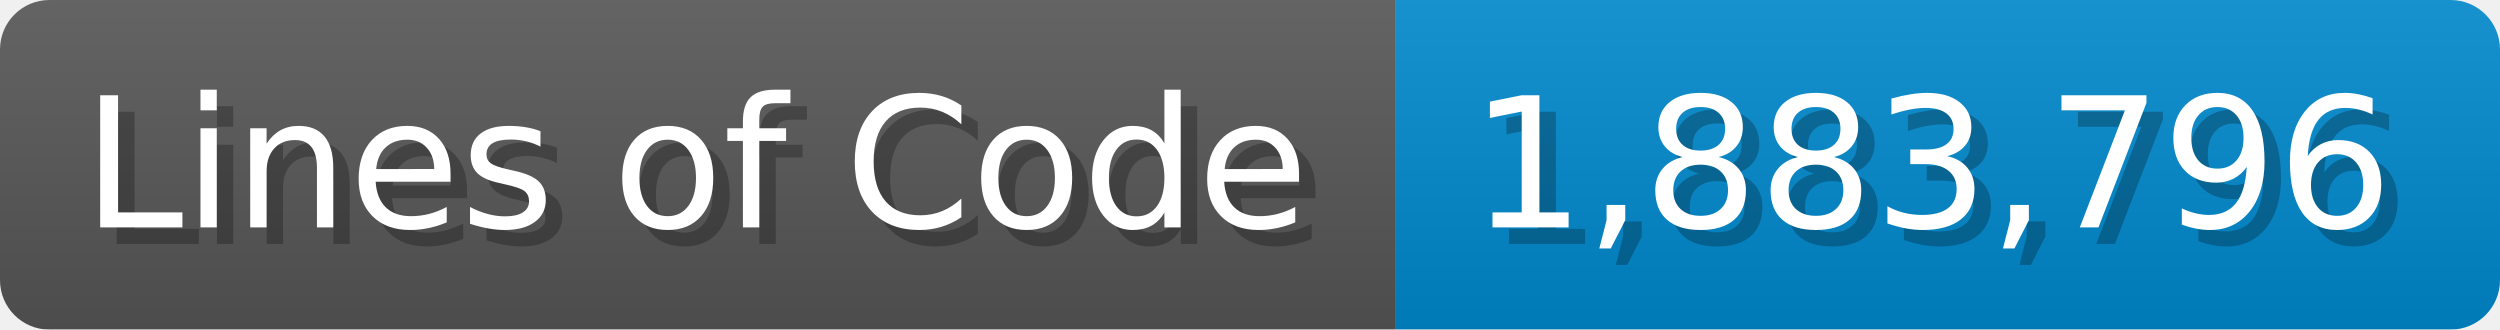
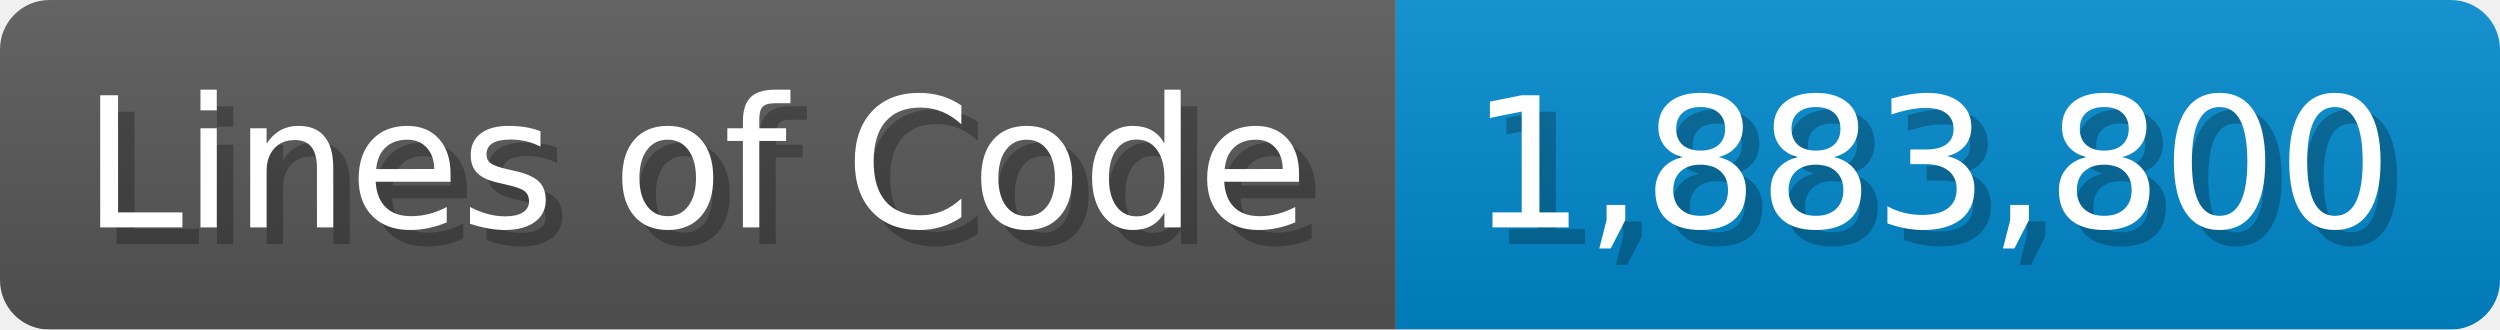
<svg xmlns="http://www.w3.org/2000/svg" width="151.7" height="20" viewBox="0 0 1517 200">
  <linearGradient id="a" x2="0" y2="100%">
    <stop offset="0" stop-opacity=".1" stop-color="#EEE" />
    <stop offset="1" stop-opacity=".1" />
  </linearGradient>
  <mask id="m">
    <rect width="1517" height="200" rx="30" fill="#FFF" />
  </mask>
  <g mask="url(#m)">
    <rect width="847" height="200" fill="#555" />
    <rect width="670" height="200" fill="#08C" x="847" />
    <rect width="1517" height="200" fill="url(#a)" />
  </g>
  <g fill="#fff" text-anchor="start" font-family="Verdana,DejaVu Sans,sans-serif" font-size="110">
    <text x="60" y="148" textLength="747" fill="#000" opacity="0.25">Lines of Code</text>
    <text x="50" y="138" textLength="747">Lines of Code</text>
-     <text x="902" y="148" textLength="570" fill="#000" opacity="0.25">1,883,796</text>
-     <text x="892" y="138" textLength="570">1,883,796</text>
+     <text x="902" y="148" textLength="570" fill="#000" opacity="0.25">1,883,800</text>
+     <text x="892" y="138" textLength="570">1,883,800</text>
  </g>
</svg>
